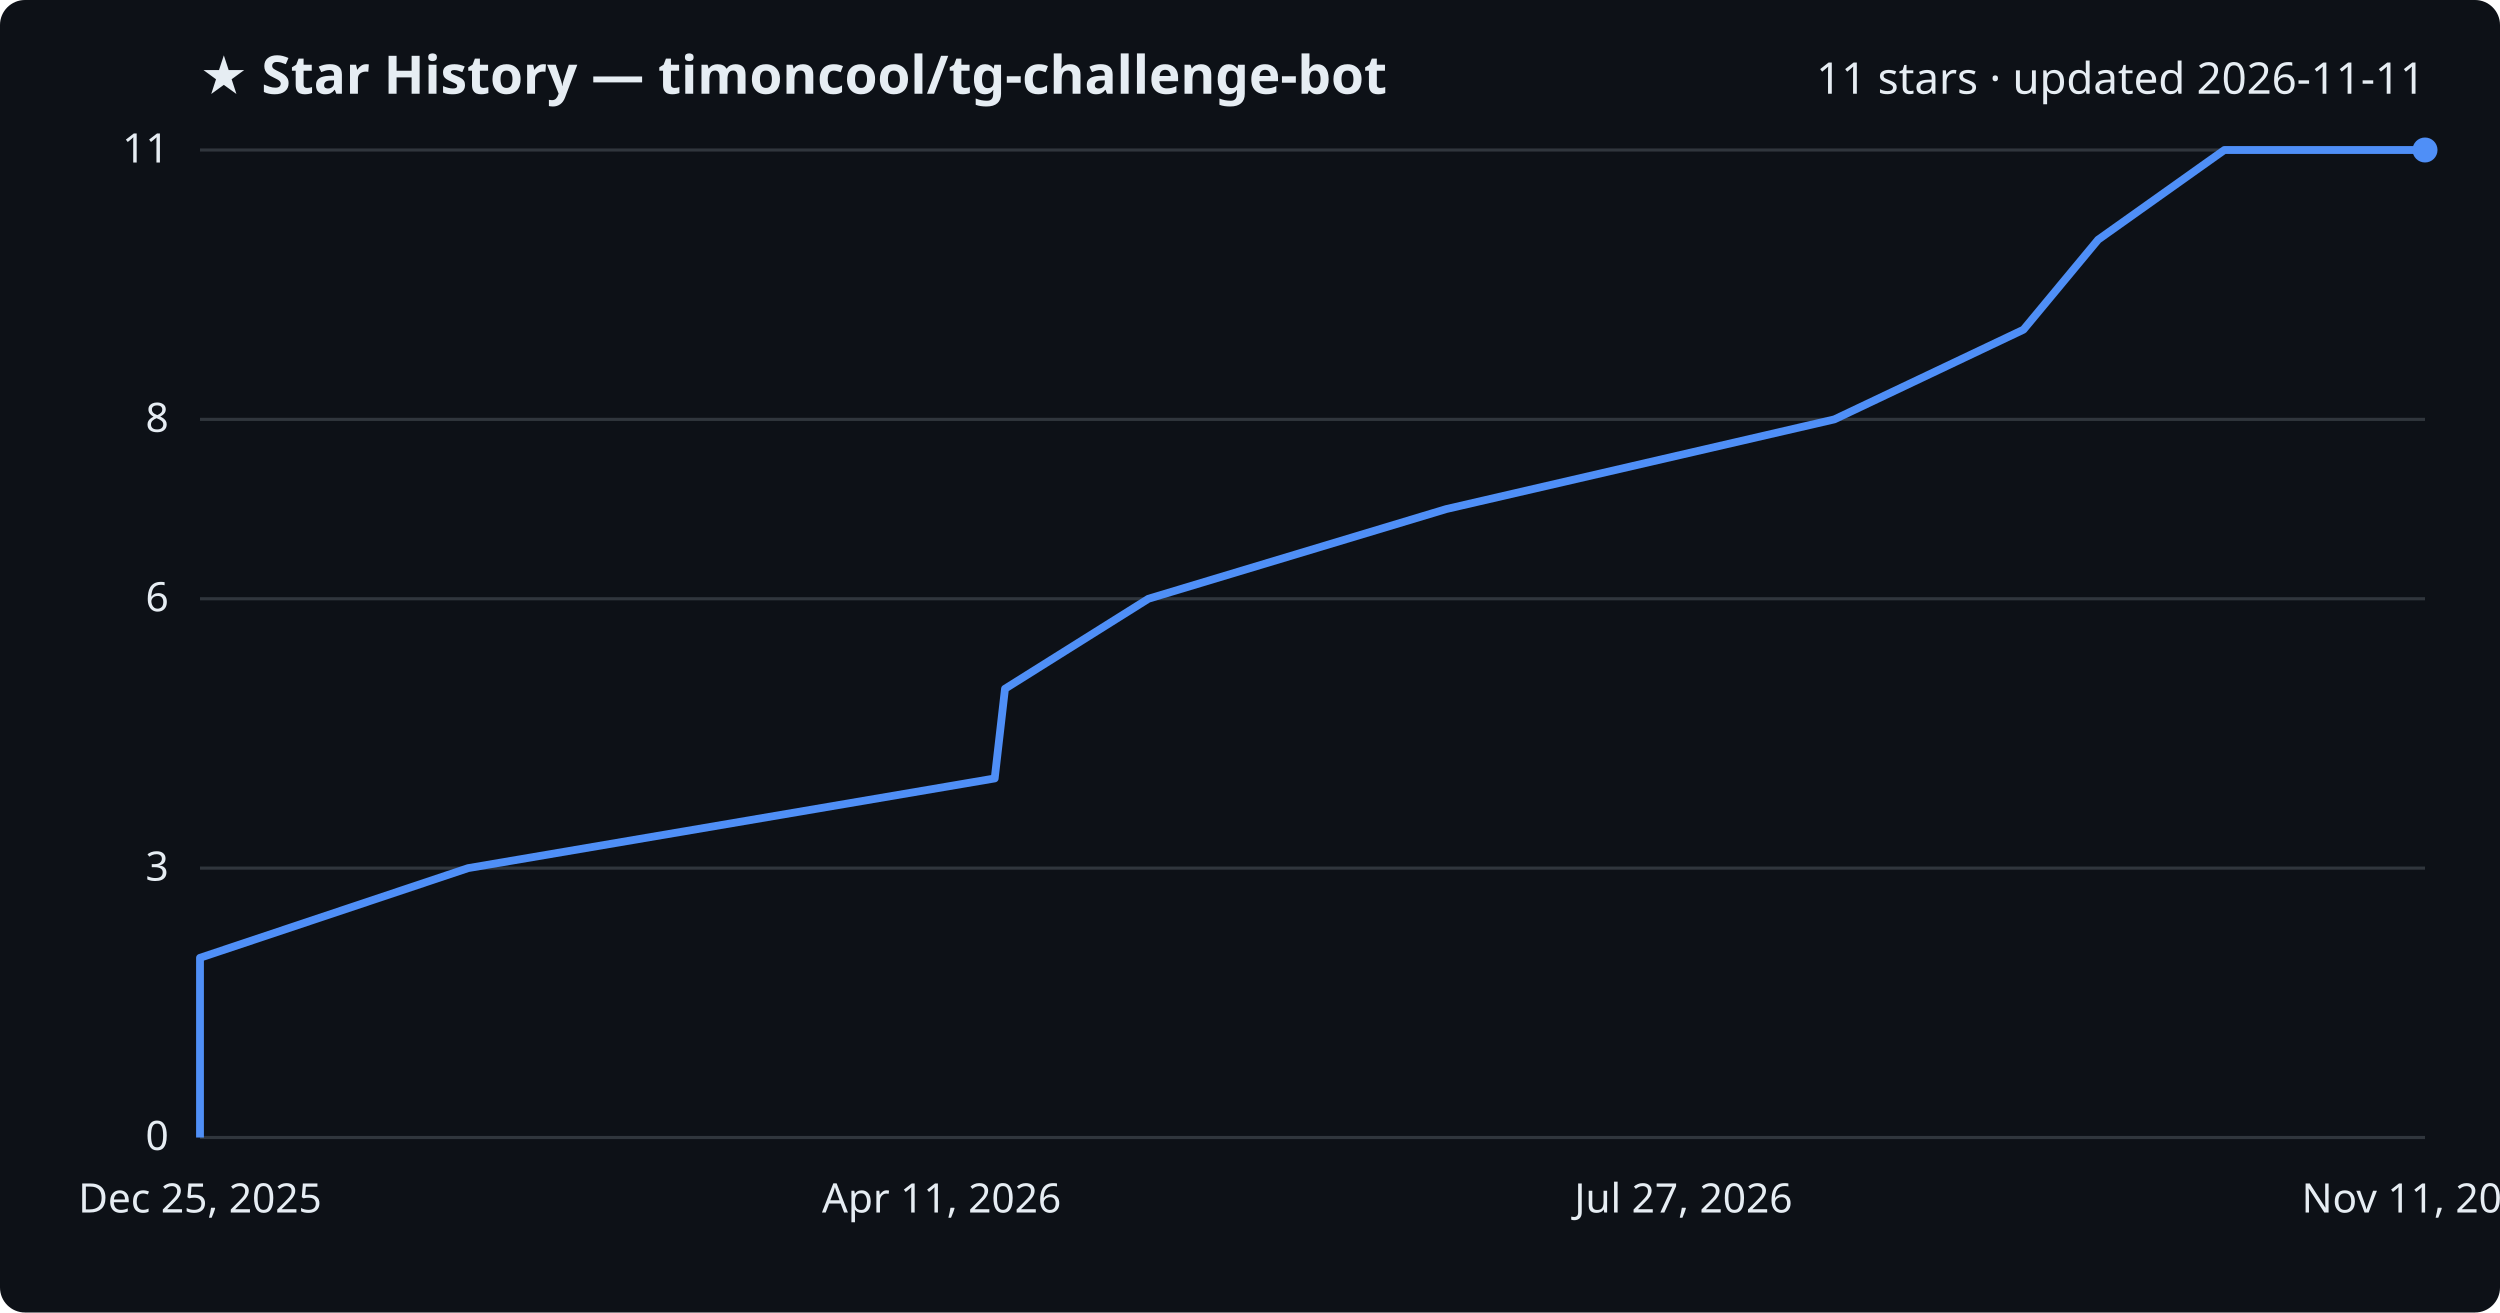
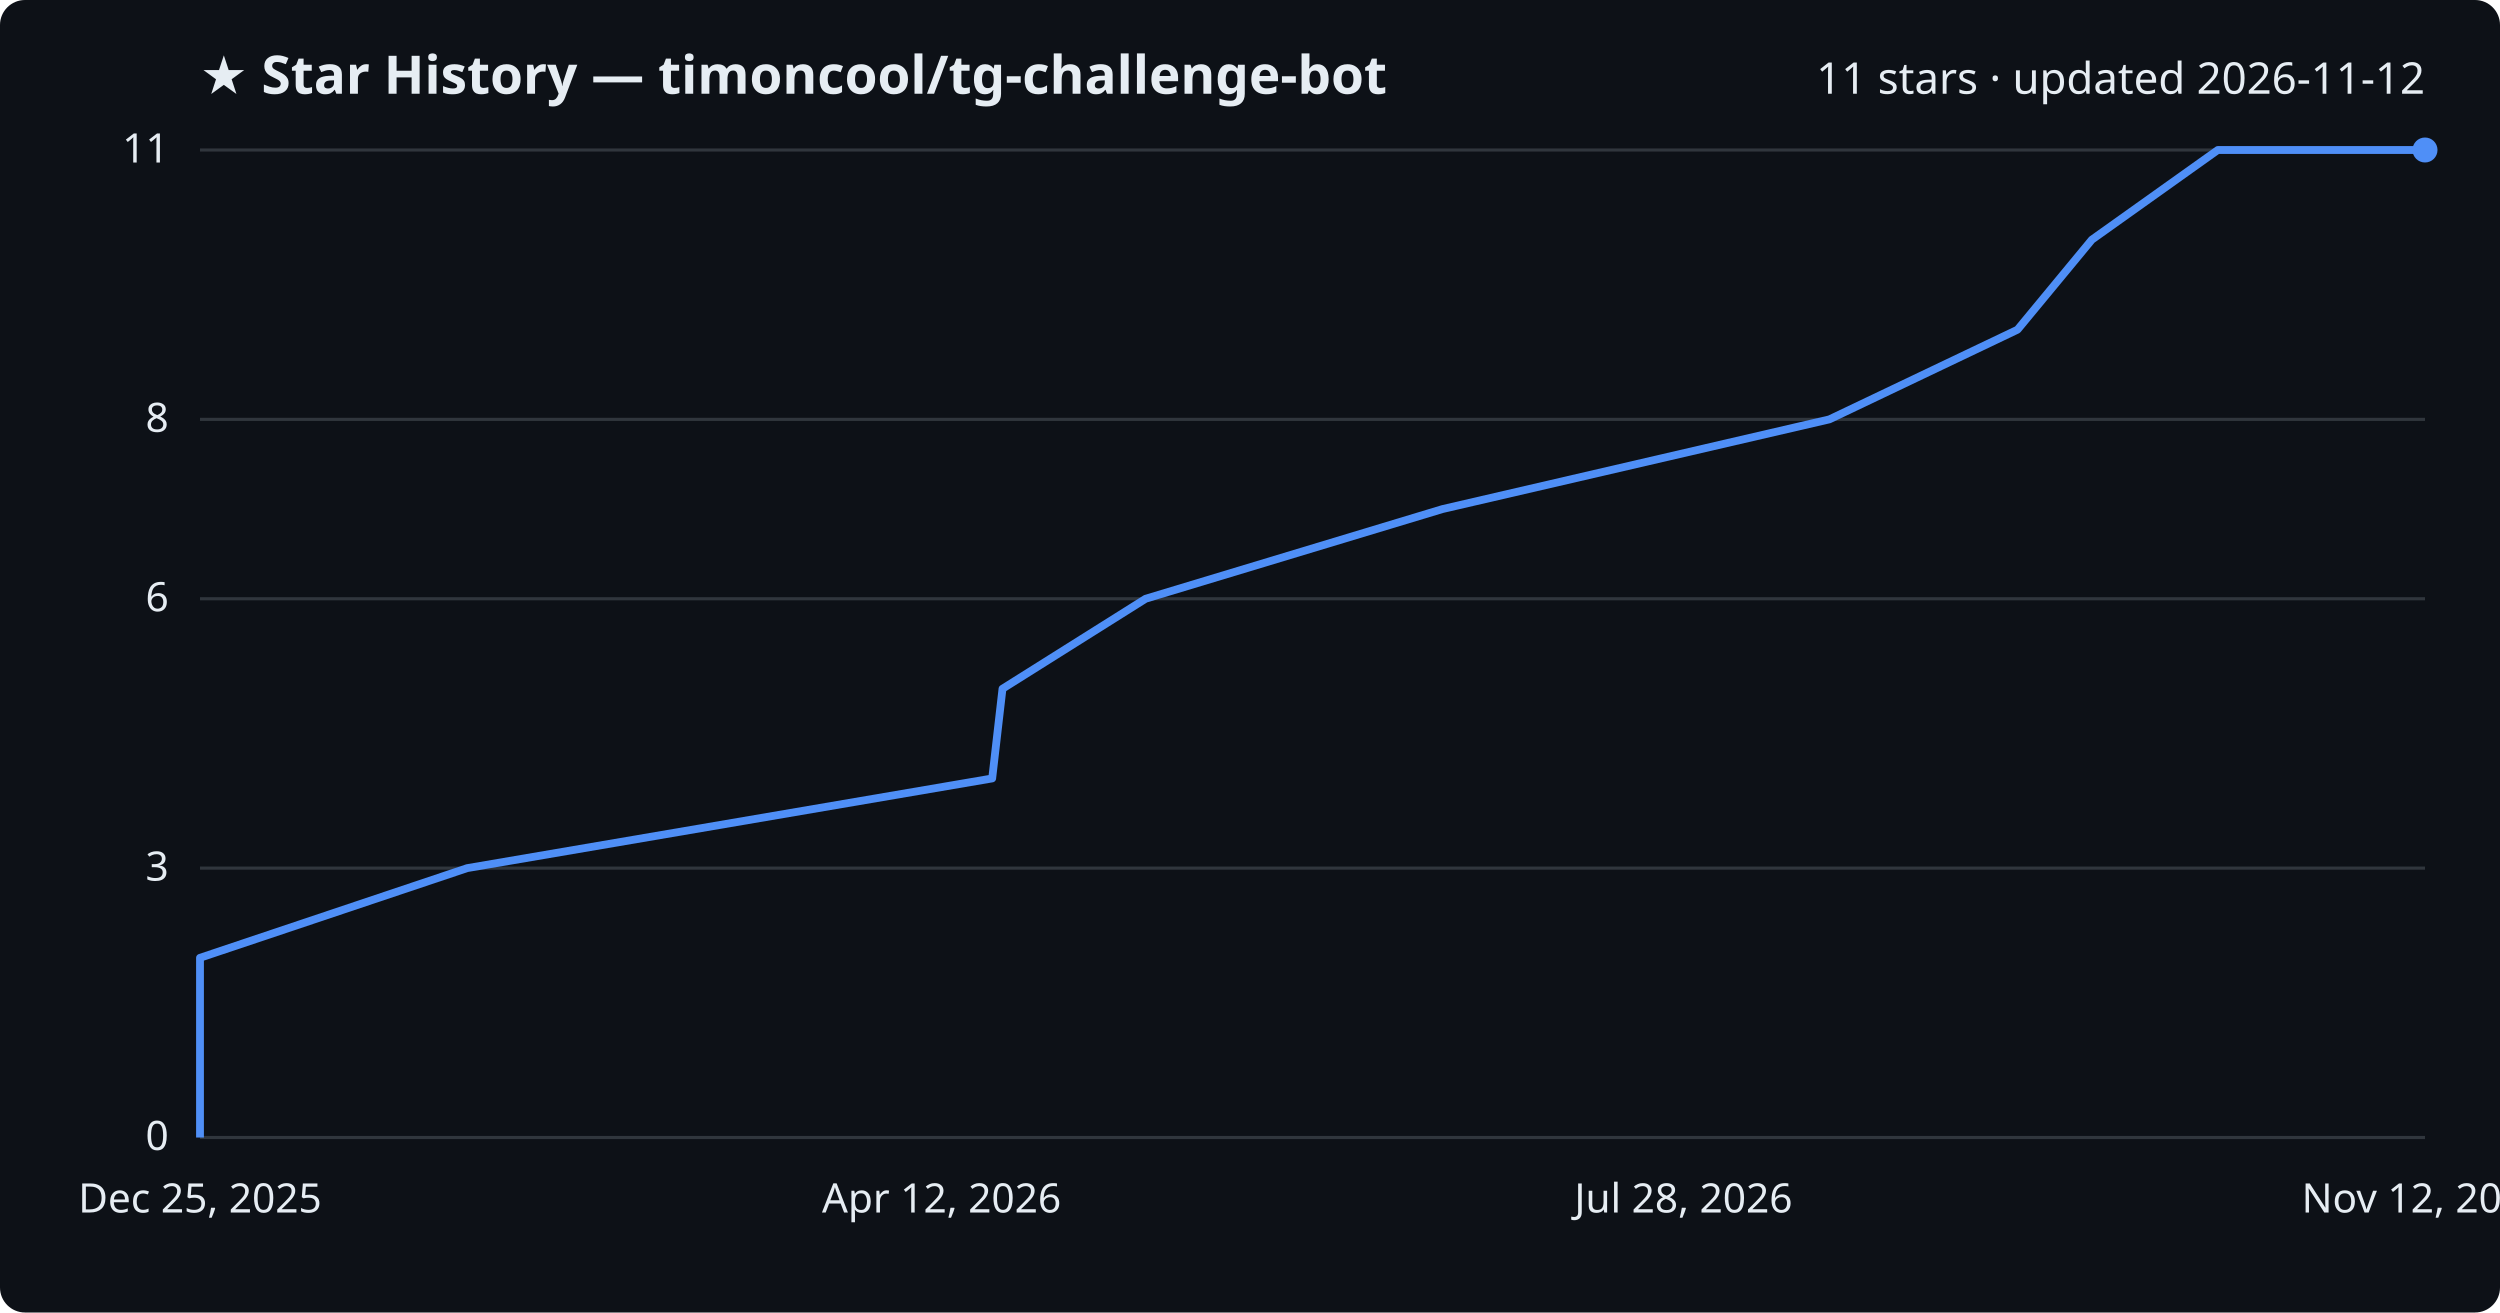
<svg xmlns="http://www.w3.org/2000/svg" viewBox="0 0 800 420" font-family="Segoe UI, sans-serif">
  <rect width="800" height="420" fill="#0d1117" rx="8" />
  <text x="64" y="30" fill="#e6edf3" font-size="17" font-weight="700">★ Star History — timoncool/tg-challenge-bot</text>
-   <text x="776" y="30" fill="#e6edf3" font-size="14" text-anchor="end">11 stars · updated 2026-11-11</text>
+   <text x="776" y="30" fill="#e6edf3" font-size="14" text-anchor="end">11 stars · updated 2026-11-12</text>
  <line x1="64" y1="364.0" x2="776" y2="364.0" stroke="#30363d" stroke-width="1" />
  <text x="54" y="368.0" fill="#e6edf3" font-size="13" text-anchor="end">0</text>
  <line x1="64" y1="277.8" x2="776" y2="277.8" stroke="#30363d" stroke-width="1" />
  <text x="54" y="281.8" fill="#e6edf3" font-size="13" text-anchor="end">3</text>
  <line x1="64" y1="191.6" x2="776" y2="191.6" stroke="#30363d" stroke-width="1" />
  <text x="54" y="195.6" fill="#e6edf3" font-size="13" text-anchor="end">6</text>
  <line x1="64" y1="134.2" x2="776" y2="134.2" stroke="#30363d" stroke-width="1" />
  <text x="54" y="138.2" fill="#e6edf3" font-size="13" text-anchor="end">8</text>
  <line x1="64" y1="48.0" x2="776" y2="48.0" stroke="#30363d" stroke-width="1" />
  <text x="54" y="52.0" fill="#e6edf3" font-size="13" text-anchor="end">11</text>
-   <path d="M64.0,364.0 L64.0,335.3 L64.0,306.5 L149.8,277.8 L318.3,249.1 L321.6,220.4 L367.5,191.6 L462.8,162.9 L587.0,134.2 L647.5,105.5 L671.4,76.7 L711.8,48.0 L776.0,48.0" fill="none" stroke="#4f8ff7" stroke-width="2.5" stroke-linejoin="round" />
+   <path d="M64.0,364.0 L64.0,335.3 L64.0,306.5 L149.5,277.8 L317.5,249.1 L320.8,220.4 L366.6,191.6 L461.6,162.9 L585.4,134.2 L645.6,105.5 L669.4,76.7 L709.7,48.0 L776.0,48.0" fill="none" stroke="#4f8ff7" stroke-width="2.5" stroke-linejoin="round" />
  <circle cx="776.0" cy="48.0" r="4" fill="#4f8ff7" />
  <text x="64.0" y="388" fill="#e6edf3" font-size="13" text-anchor="middle">Dec 25, 2025</text>
-   <text x="301.3" y="388" fill="#e6edf3" font-size="13" text-anchor="middle">Apr 11, 2026</text>
-   <text x="538.7" y="388" fill="#e6edf3" font-size="13" text-anchor="middle">Jul 27, 2026</text>
-   <text x="776.0" y="388" fill="#e6edf3" font-size="13" text-anchor="middle">Nov 11, 2026</text>
+   <text x="301.3" y="388" fill="#e6edf3" font-size="13" text-anchor="middle">Apr 12, 2026</text>
+   <text x="538.7" y="388" fill="#e6edf3" font-size="13" text-anchor="middle">Jul 28, 2026</text>
+   <text x="776.0" y="388" fill="#e6edf3" font-size="13" text-anchor="middle">Nov 12, 2026</text>
</svg>
